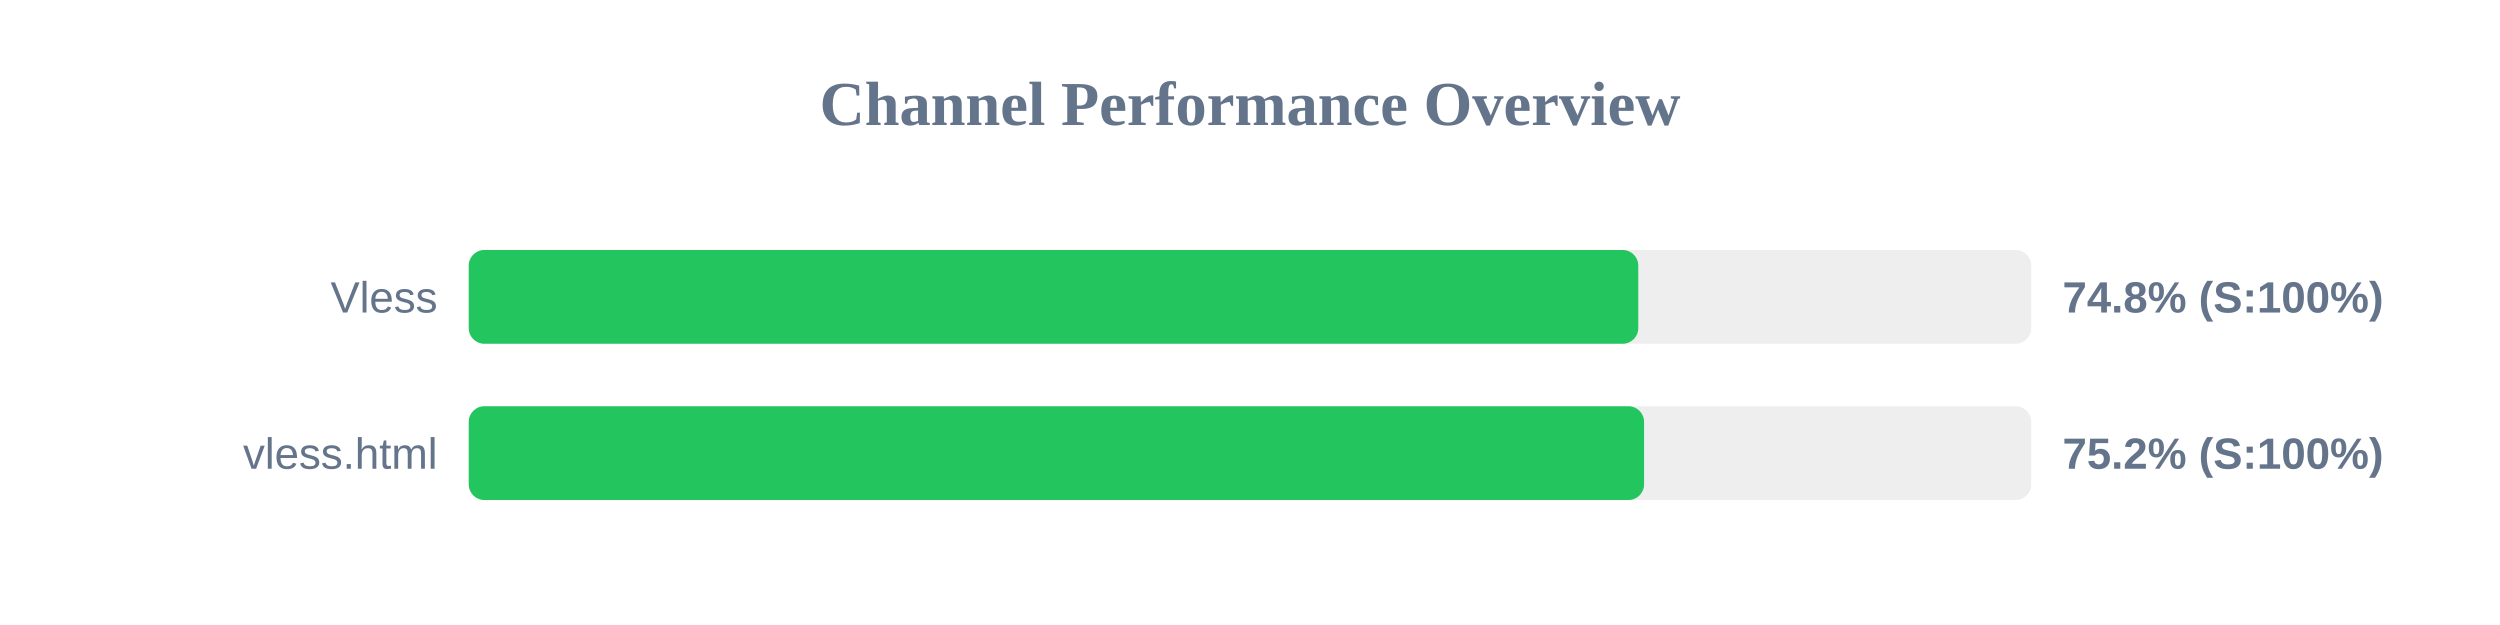
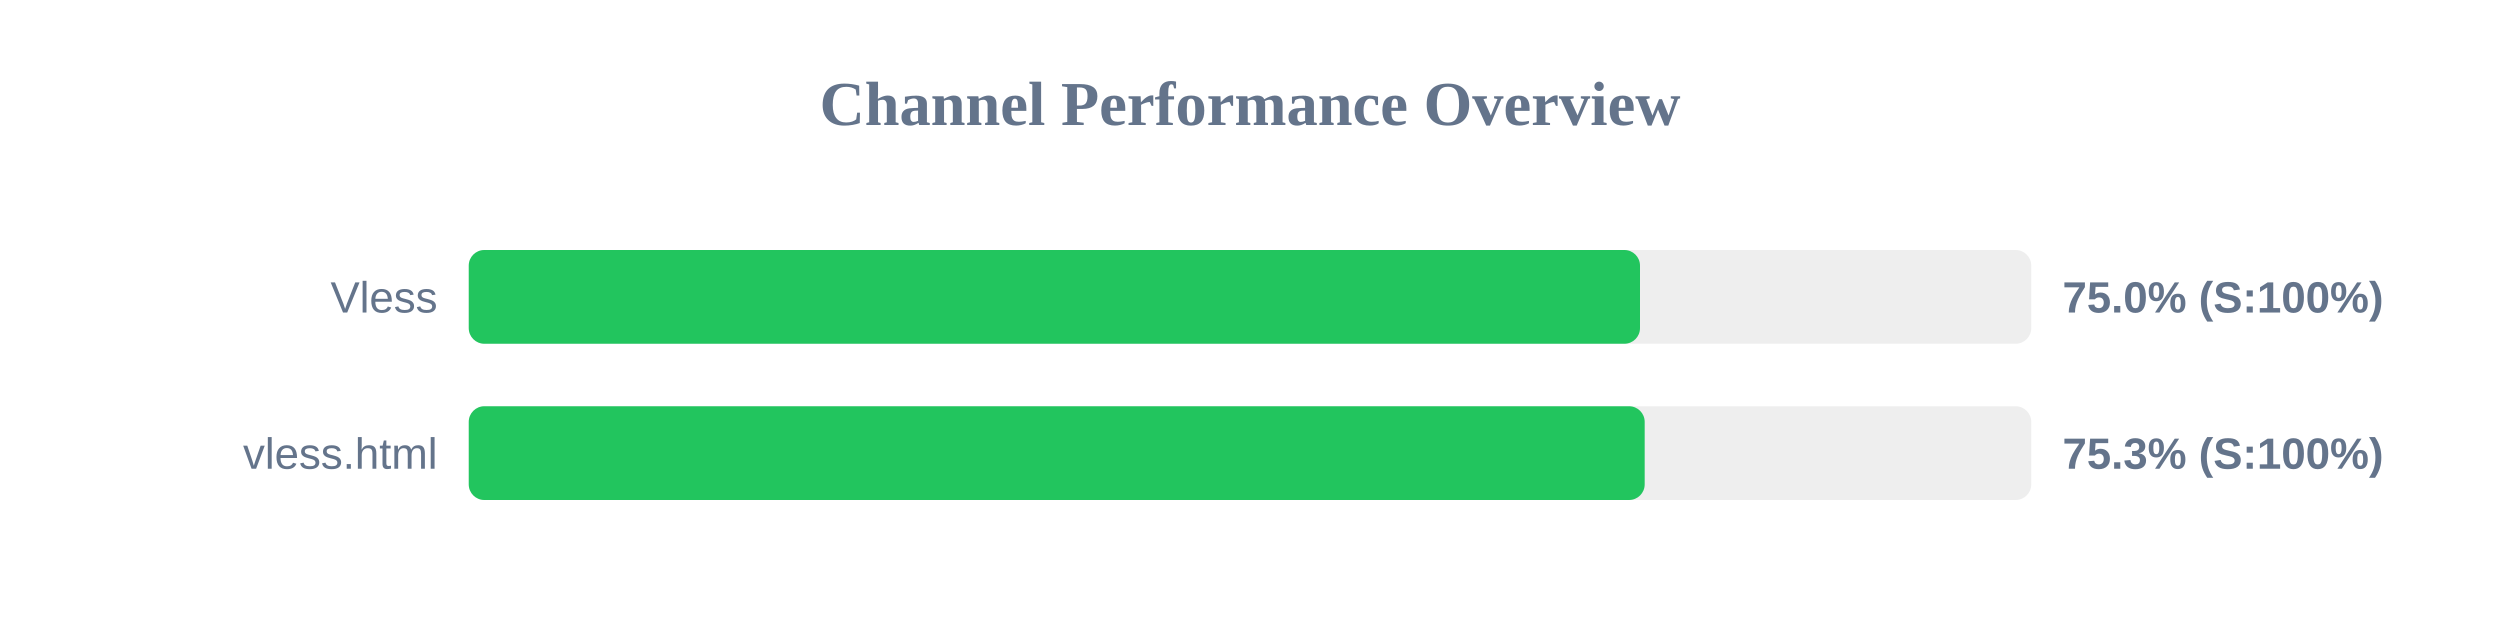
<svg xmlns="http://www.w3.org/2000/svg" width="800" height="200" version="1.1">
  <style>
        .row { font: 14px Arial; fill: #64748b; }
        .score { font: bold 14px Arial; fill: #64748b; }
    </style>
  <text x="400" y="40" text-anchor="middle" font-size="20px" font-weight="bold" fill="#64748b">Channel Performance Overview</text>
  <rect x="150" y="80" width="500" height="30" fill="#eee" rx="5" />
-   <rect x="150" y="80" width="374.25" height="30" fill="#22c55e" rx="5" />
+   <rect x="150" y="80" width="374.8" height="30" fill="#22c55e" rx="5" />
  <text x="140" y="100" text-anchor="end" class="row">Vless</text>
-   <text x="660" y="100" text-anchor="start" class="score">74.8% (S:100%)</text>
+   <text x="660" y="100" text-anchor="start" class="score">75.0% (S:100%)</text>
  <rect x="150" y="130" width="500" height="30" fill="#eee" rx="5" />
-   <rect x="150" y="130" width="376.1" height="30" fill="#22c55e" rx="5" />
+   <rect x="150" y="130" width="376.3" height="30" fill="#22c55e" rx="5" />
  <text x="140" y="150" text-anchor="end" class="row">vless.html</text>
-   <text x="660" y="150" text-anchor="start" class="score">75.2% (S:100%)</text>
+   <text x="660" y="150" text-anchor="start" class="score">75.3% (S:100%)</text>
</svg>
